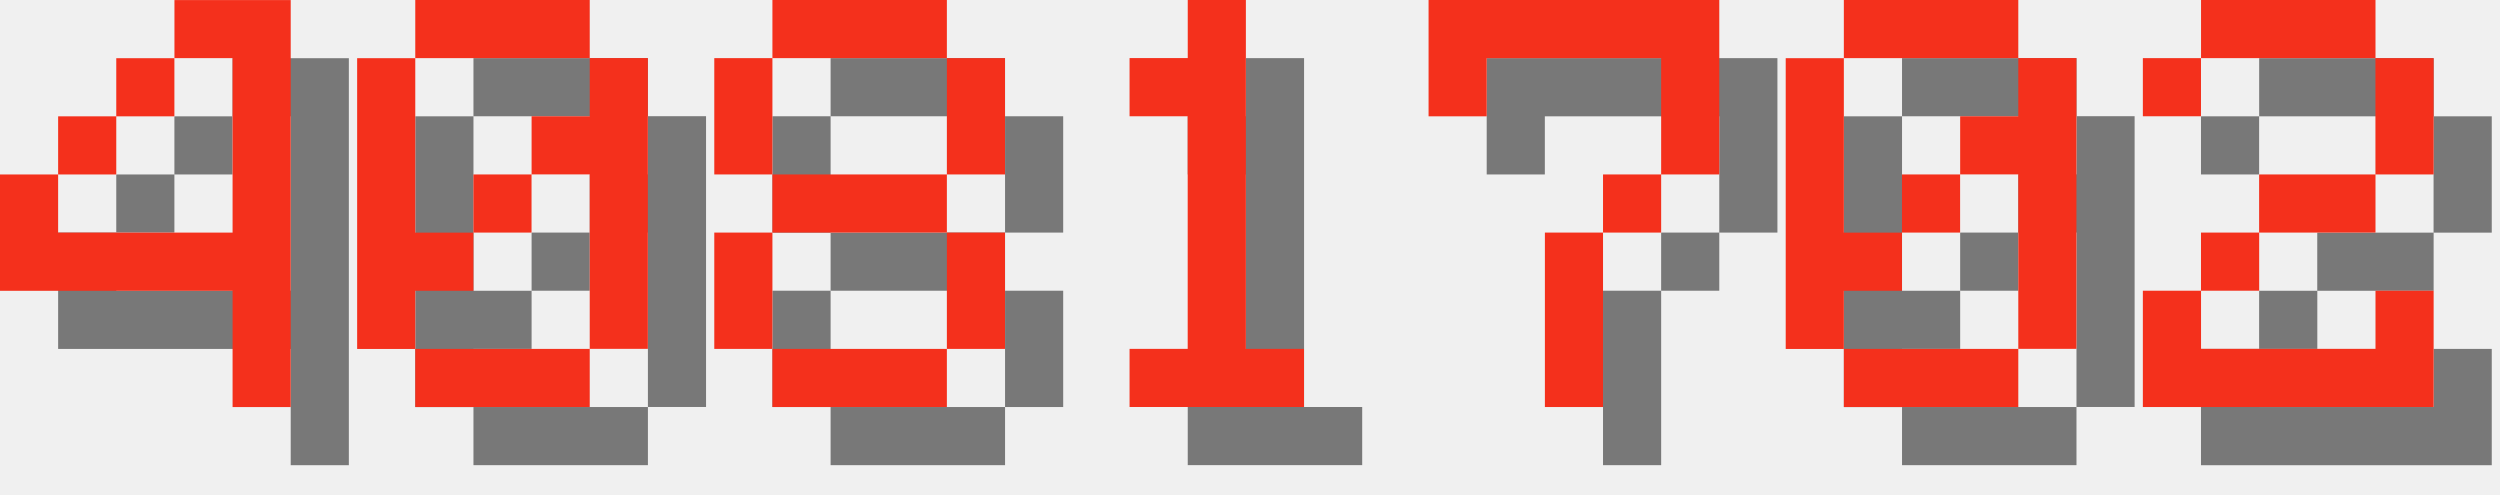
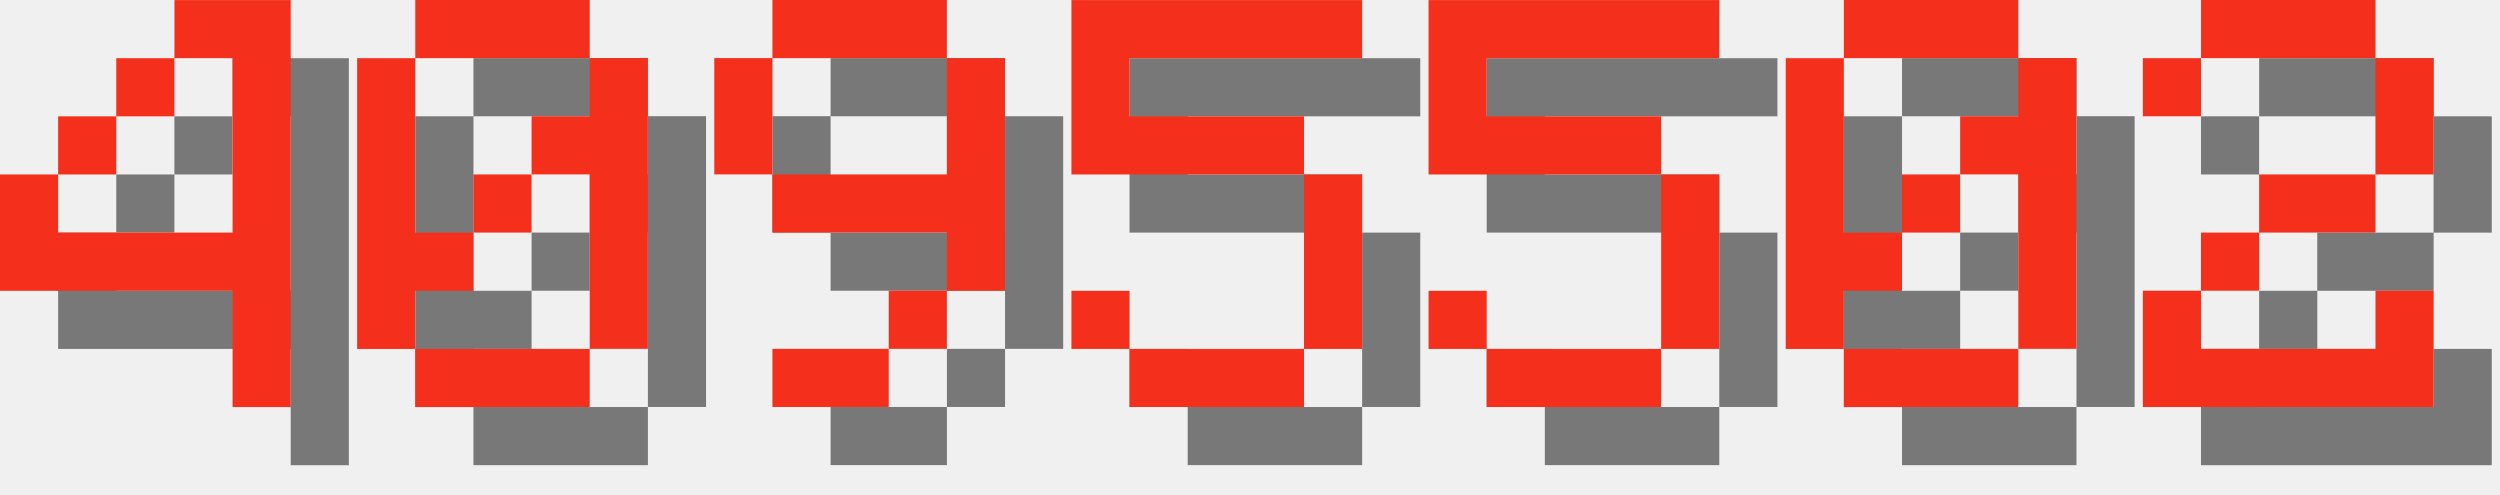
<svg xmlns="http://www.w3.org/2000/svg" version="1.1" width="182.0" height="36">
  <style>
        .text-foreground {
            fill: #F4301C;
        }
        .text-shadow {
            fill: #000000;
            fill-opacity: 0.5;
        }
    </style>
  <g class="digit" id="digit_4" transform="translate(0.0, 0), scale(4)">
    <path id="digit_4_shadow" class="text-shadow" d="m4.233 1.058v1.058h1.058v3.175h-3.175v-1.058h-1.058v2.117h4.233v2.117h1.058v-7.408h-2.117zm-2.117 3.175h1.058v-1.058h-1.058v1.058zm1.058-1.058h1.058v-1.058h-1.058v1.058z" fill-opacity=".5" style="paint-order:stroke fill markers" />
    <path id="digit_4_fg" class="text-foreground" d="m3.175 0v1.058h1.058v3.175h-3.175v-1.058h-1.058v2.117h4.233v2.117h1.058v-7.408h-2.117zm-2.117 3.175h1.058v-1.058h-1.058v1.058zm1.058-1.058h1.058v-1.058h-1.058v1.058z" fill="#fff" style="paint-order:stroke fill markers" />
  </g>
  <g class="digit" id="digit_0" transform="translate(26.0, 0), scale(4)">
    <path id="digit_0_shadow" class="text-shadow" d="m2.117 1.058v1.058h3.175v-1.058h-3.175zm3.175 1.058v1.058h-1.058v1.058h1.058v3.175h1.058v-5.292h-1.058zm0 5.292h-3.175v1.058h3.175v-1.058zm-3.175 0v-1.058h1.058v-1.058h-1.058v-3.175h-1.058v5.292h1.058zm1.058-2.117h1.058v-1.058h-1.058v1.058z" fill-opacity=".5" style="paint-order:stroke fill markers" />
    <path id="digit_0_fg" class="text-foreground" d="m1.058 0v1.058h3.175v-1.058h-3.175zm3.175 1.058v1.058h-1.058v1.058h1.058v3.175h1.058v-5.292h-1.058zm0 5.292h-3.175v1.058h3.175v-1.058zm-3.175 0v-1.058h1.058v-1.058h-1.058v-3.175h-1.058v5.292h1.058zm1.058-2.117h1.058v-1.058h-1.058v1.058z" fill="#fff" style="paint-order:stroke fill markers" />
  </g>
-   <g class="digit" id="digit_8" transform="translate(52.0, 0), scale(4)">
-     <path id="digit_8_shadow" class="text-shadow" d="m2.117 1.058v1.058h3.175v-1.058h-3.175zm3.175 1.058v2.117h1.058v-2.117h-1.058zm0 2.117h-3.175v1.058h3.175v-1.058zm0 1.058v2.117h1.058v-2.117h-1.058zm0 2.117h-3.175v1.058h3.175v-1.058zm-3.175 0v-2.117h-1.058v2.117h1.058zm0-3.175v-2.117h-1.058v2.117h1.058z" fill-opacity=".5" style="paint-order:stroke fill markers" />
-     <path id="digit_8_fg" class="text-foreground" d="m1.058 0v1.058h3.175v-1.058h-3.175zm3.175 1.058v2.117h1.058v-2.117h-1.058zm0 2.117h-3.175v1.058h3.175v-1.058zm0 1.058v2.117h1.058v-2.117h-1.058zm0 2.117h-3.175v1.058h3.175v-1.058zm-3.175 0v-2.117h-1.058v2.117h1.058zm0-3.175v-2.117h-1.058v2.117h1.058z" fill="#fff" style="paint-order:stroke fill markers" />
+   <g class="digit" id="digit_9" transform="translate(52.0, 0), scale(4)">
+     <path id="digit_9_shadow" class="text-shadow" d="m2.117 1.058v1.058h3.175v-1.058h-3.175zm3.175 1.058v2.117h-3.175v1.058h3.175v1.058h1.058v-4.233h-1.058zm0 4.233h-1.058v1.058h1.058v-1.058zm-1.058 1.058h-2.117v1.058h2.117v-1.058zm-2.117-3.175v-2.117h-1.058v2.117h1.058z" fill-opacity=".5" style="paint-order:stroke fill markers" />
+     <path id="digit_9_fg" class="text-foreground" d="m1.058 0v1.058h3.175v-1.058h-3.175zm3.175 1.058v2.117h-3.175v1.058h3.175v1.058h1.058v-4.233h-1.058zm0 4.233h-1.058v1.058h1.058v-1.058zm-1.058 1.058h-2.117v1.058h2.117v-1.058zm-2.117-3.175v-2.117h-1.058v2.117h1.058z" fill="#fff" style="paint-order:stroke fill markers" />
  </g>
-   <g class="digit" id="digit_1" transform="translate(78.0, 0), scale(4)">
-     <path id="digit_1_shadow" class="text-shadow" d="m2.117 2.117v1.058h1.058v4.233h-1.058v1.058h3.175v-1.058h-1.058v-6.35h-1.058v1.058h-1.058z" fill-opacity=".5" style="paint-order:stroke fill markers" />
-     <path id="digit_1_fg" class="text-foreground" d="m1.058 1.058v1.058h1.058v4.233h-1.058v1.058h3.175v-1.058h-1.058v-6.35h-1.058v1.058h-1.058z" fill="#fff" style="paint-order:stroke fill markers" />
+   <g class="digit" id="digit_5" transform="translate(78.0, 0), scale(4)">
+     <path id="digit_5_shadow" class="text-shadow" d="m1.058 1.058v3.175h4.233v3.175h-3.175v-1.058h-1.058v1.058h1.058v1.058h3.175v-1.058h1.058v-3.175h-1.058v-1.058h-3.175v-1.058h4.233v-1.058h-5.292z" fill-opacity=".5" style="paint-order:stroke fill markers" />
+     <path id="digit_5_fg" class="text-foreground" d="m0 0v3.175h4.233v3.175h-3.175v-1.058h-1.058v1.058h1.058v1.058h3.175v-1.058h1.058v-3.175h-1.058v-1.058h-3.175v-1.058h4.233v-1.058h-5.292z" fill="#fff" style="paint-order:stroke fill markers" />
  </g>
-   <g class="digit" id="digit_7" transform="translate(104.0, 0), scale(4)">
-     <path id="digit_7_shadow" class="text-shadow" d="m1.058 1.058 2e-6 2.117h1.058v-1.058h3.175v1.058l2e-7 1.058h-1.058v1.058h-1.058l4e-7 3.175 1.058 1e-7v-3.175h1.058v-1.058h1.058l5e-7 -1.058v-2.117z" fill-opacity=".5" style="paint-order:stroke fill markers" />
-     <path id="digit_7_fg" class="text-foreground" d="m0 0 2e-6 2.117h1.058v-1.058h3.175v1.058l2e-7 1.058h-1.058v1.058h-1.058l4e-7 3.175 1.058 1e-7v-3.175h1.058v-1.058h1.058l5e-7 -1.058v-2.117z" fill="#fff" style="paint-order:stroke fill markers" />
+   <g class="digit" id="digit_5" transform="translate(104.0, 0), scale(4)">
+     <path id="digit_5_shadow" class="text-shadow" d="m1.058 1.058v3.175h4.233v3.175h-3.175v-1.058h-1.058v1.058h1.058v1.058h3.175v-1.058h1.058v-3.175h-1.058v-1.058h-3.175v-1.058h4.233v-1.058h-5.292z" fill-opacity=".5" style="paint-order:stroke fill markers" />
+     <path id="digit_5_fg" class="text-foreground" d="m0 0v3.175h4.233v3.175h-3.175v-1.058h-1.058v1.058h1.058v1.058h3.175v-1.058h1.058v-3.175h-1.058v-1.058h-3.175v-1.058h4.233v-1.058h-5.292z" fill="#fff" style="paint-order:stroke fill markers" />
  </g>
  <g class="digit" id="digit_0" transform="translate(130.0, 0), scale(4)">
    <path id="digit_0_shadow" class="text-shadow" d="m2.117 1.058v1.058h3.175v-1.058h-3.175zm3.175 1.058v1.058h-1.058v1.058h1.058v3.175h1.058v-5.292h-1.058zm0 5.292h-3.175v1.058h3.175v-1.058zm-3.175 0v-1.058h1.058v-1.058h-1.058v-3.175h-1.058v5.292h1.058zm1.058-2.117h1.058v-1.058h-1.058v1.058z" fill-opacity=".5" style="paint-order:stroke fill markers" />
    <path id="digit_0_fg" class="text-foreground" d="m1.058 0v1.058h3.175v-1.058h-3.175zm3.175 1.058v1.058h-1.058v1.058h1.058v3.175h1.058v-5.292h-1.058zm0 5.292h-3.175v1.058h3.175v-1.058zm-3.175 0v-1.058h1.058v-1.058h-1.058v-3.175h-1.058v5.292h1.058zm1.058-2.117h1.058v-1.058h-1.058v1.058z" fill="#fff" style="paint-order:stroke fill markers" />
  </g>
  <g class="digit" id="digit_2" transform="translate(156.0, 0), scale(4)">
    <path id="digit_2_shadow" class="text-shadow" d="m1.058 2.117v1.058h1.058v-1.058h3.175v2.117h-2.117v1.058h-1.058v1.058h-1.058v2.117h5.292v-2.117h-1.058v1.058h-3.175v-1.058h1.058v-1.058h2.117v-1.058h1.058v-2.117h-1.058v-1.058h-3.175v1.058h-1.058z" fill-opacity=".5" style="paint-order:stroke fill markers" />
    <path id="digit_2_fg" class="text-foreground" d="m0 1.058v1.058h1.058v-1.058h3.175v2.117h-2.117v1.058h-1.058v1.058h-1.058v2.117h5.292v-2.117h-1.058v1.058h-3.175v-1.058h1.058v-1.058h2.117v-1.058h1.058v-2.117h-1.058v-1.058h-3.175v1.058h-1.058z" fill="#fff" style="paint-order:stroke fill markers" />
  </g>
</svg>
